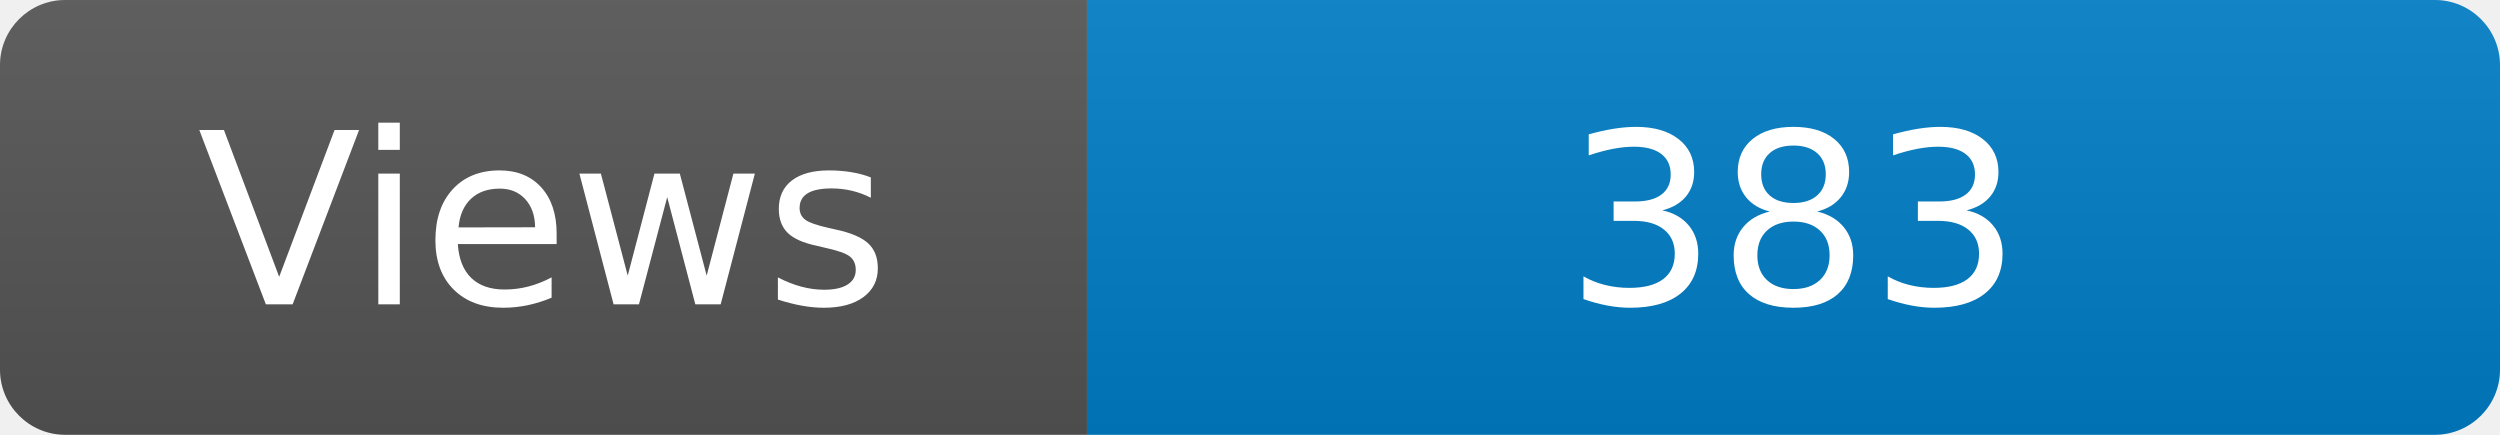
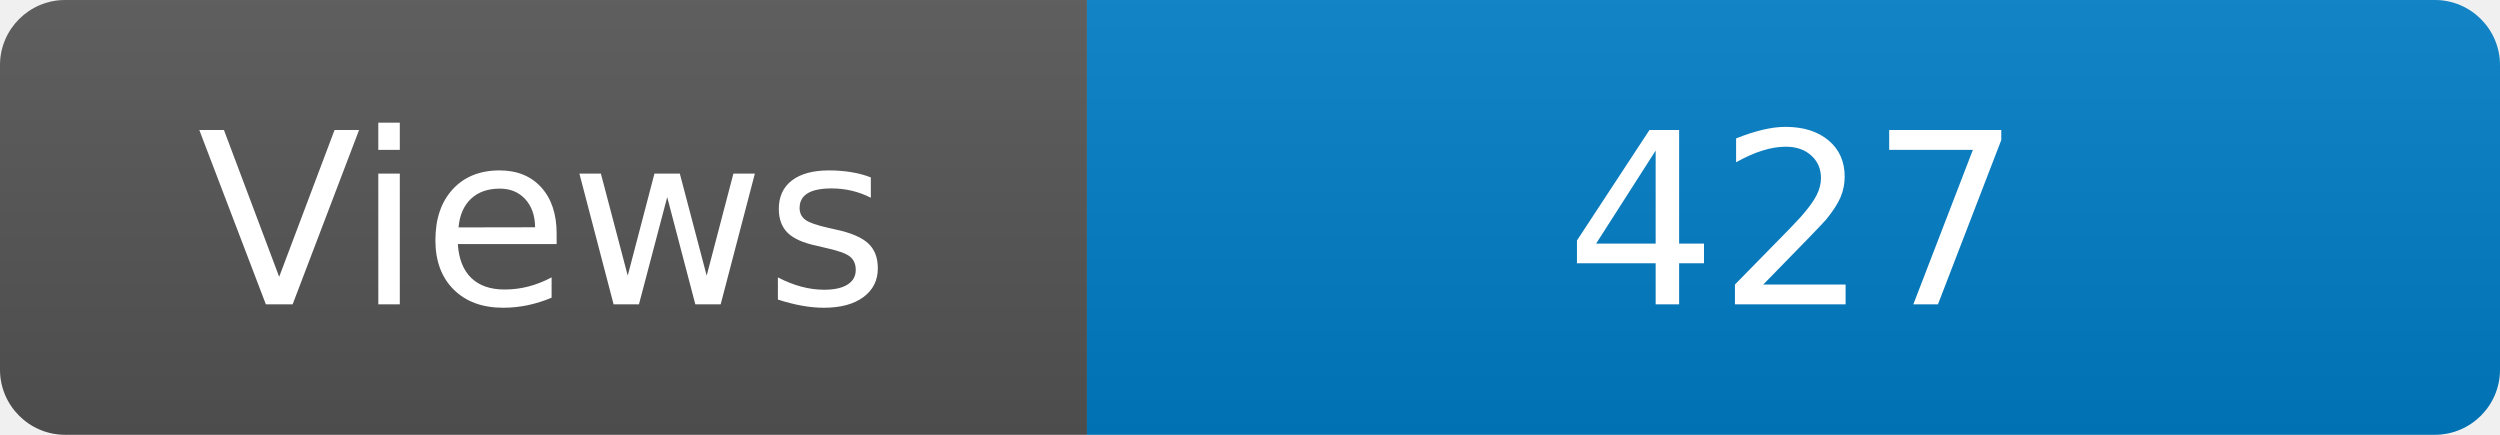
<svg xmlns="http://www.w3.org/2000/svg" width="115" height="20" role="img" aria-label="Maintained?: yes">
  <linearGradient id="s" x2="0" y2="100%">
    <stop offset="0" stop-color="#bbb" stop-opacity=".1" />
    <stop offset="1" stop-opacity=".1" />
  </linearGradient>
  <clipPath id="r">
    <rect width="115" height="20" rx="3" fill="#fff" />
  </clipPath>
  <g clip-path="url(#r)">
    <rect width="50" height="20" fill="#555" />
    <rect x="50" width="160" height="20" fill="#007ec6" />
    <rect width="115" height="20" fill="url(#s)" />
  </g>
  <g fill="#fff" text-anchor="middle" font-family="Verdana,Geneva,DejaVu Sans,sans-serif" font-size="110">
    <text x="250" y="140" transform="scale(.1)" fill="#fff">Views</text>
-     <text x="825" y="140" transform="scale(.1)" fill="#fff">383</text>
+     <text x="825" y="140" transform="scale(.1)" fill="#fff">427</text>
  </g>
</svg>
